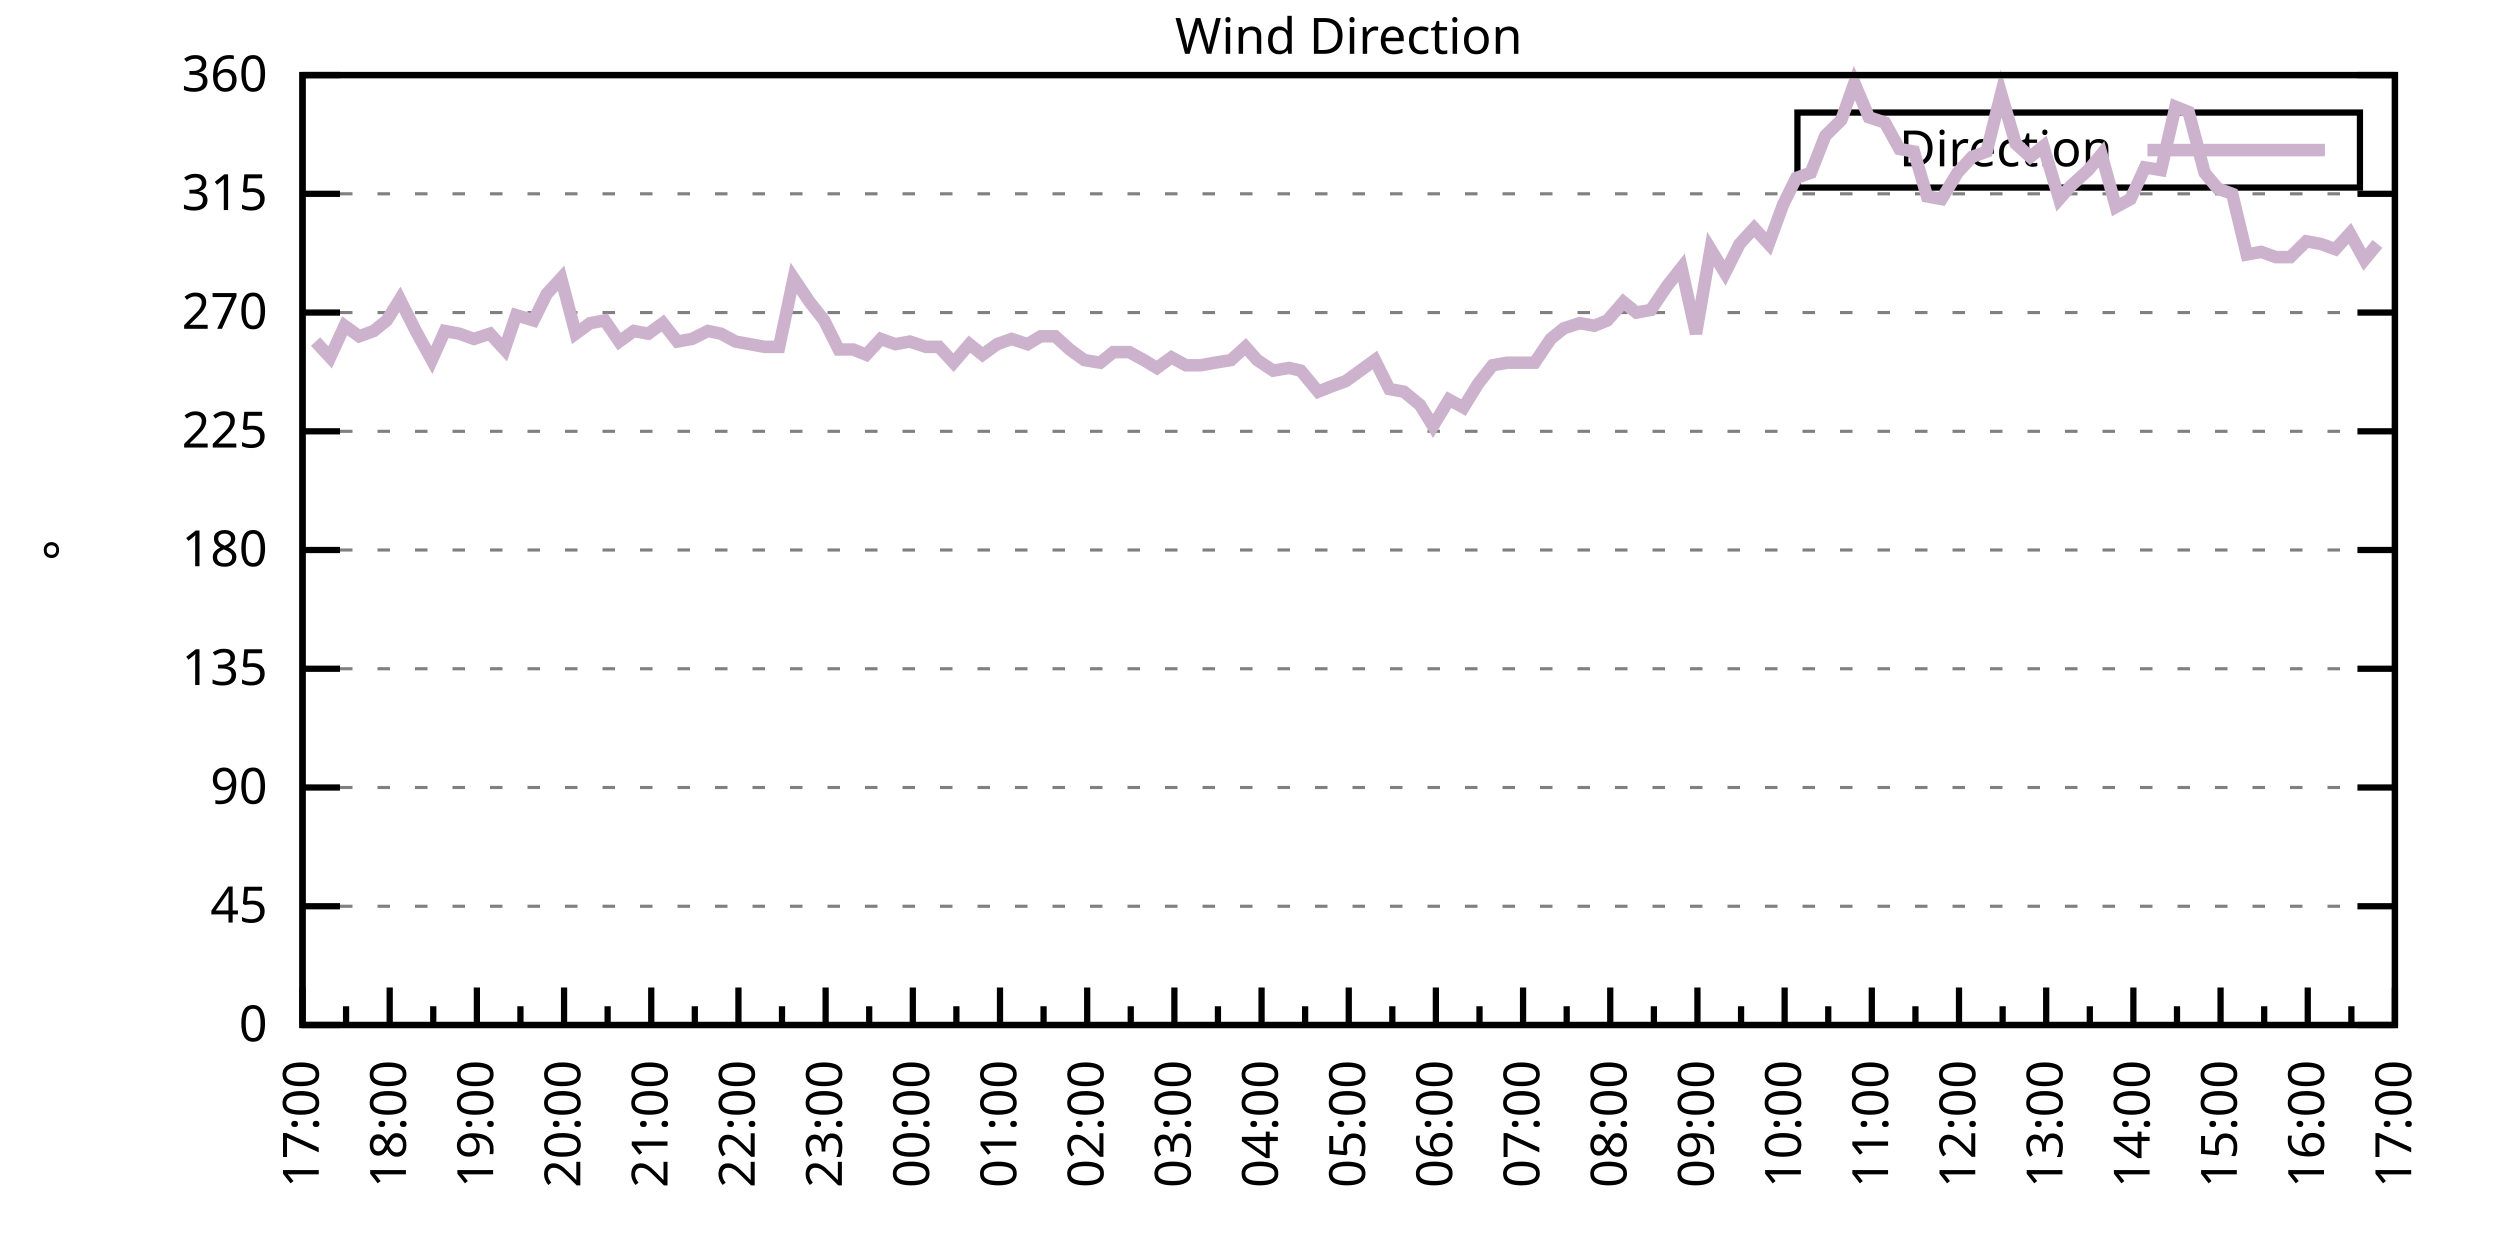
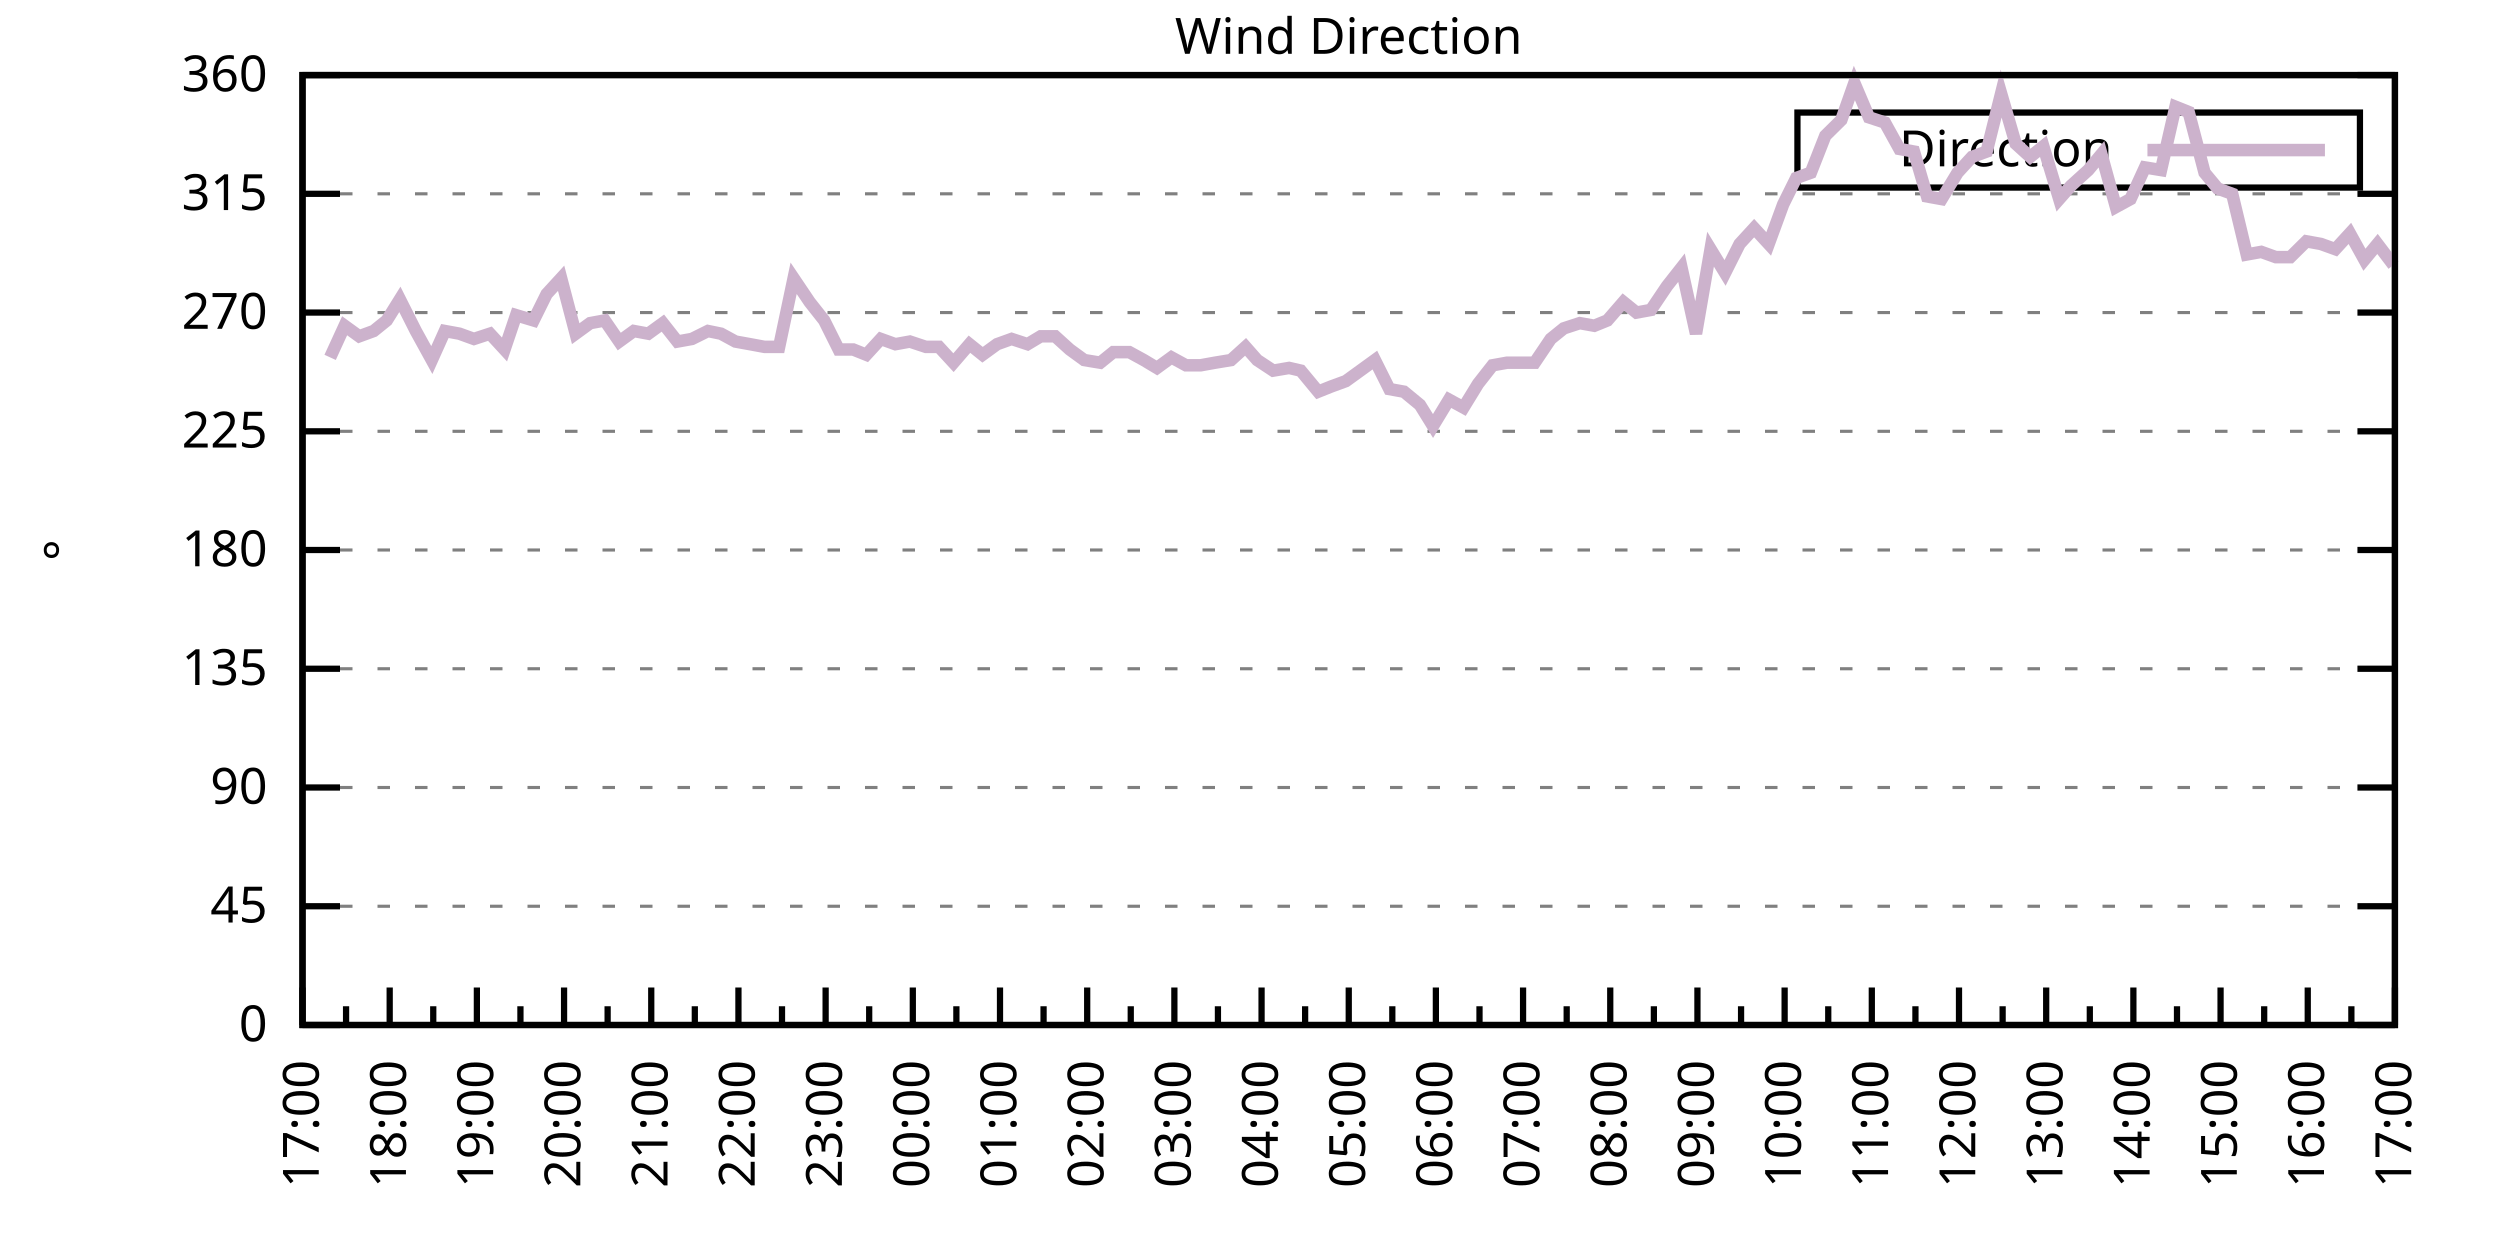
<svg xmlns="http://www.w3.org/2000/svg" xmlns:xlink="http://www.w3.org/1999/xlink" width="400" height="200" viewBox="0 0 400 200">
  <g id="gnuplot_canvas">
    <rect x="0" y="0" width="400" height="200" fill="none" />
    <defs>
      <circle id="gpDot" r="0.5" stroke-width="0.5" stroke="currentColor" />
      <path id="gpPt0" stroke-width="0.333" stroke="currentColor" d="M-1,0 h2 M0,-1 v2" />
      <path id="gpPt1" stroke-width="0.333" stroke="currentColor" d="M-1,-1 L1,1 M1,-1 L-1,1" />
      <path id="gpPt2" stroke-width="0.333" stroke="currentColor" d="M-1,0 L1,0 M0,-1 L0,1 M-1,-1 L1,1 M-1,1 L1,-1" />
      <rect id="gpPt3" stroke-width="0.333" stroke="currentColor" x="-1" y="-1" width="2" height="2" />
      <rect id="gpPt4" stroke-width="0.333" stroke="currentColor" fill="currentColor" x="-1" y="-1" width="2" height="2" />
      <circle id="gpPt5" stroke-width="0.333" stroke="currentColor" cx="0" cy="0" r="1" />
      <use xlink:href="#gpPt5" id="gpPt6" fill="currentColor" stroke="none" />
      <path id="gpPt7" stroke-width="0.333" stroke="currentColor" d="M0,-1.33 L-1.33,0.67 L1.33,0.67 z" />
      <use xlink:href="#gpPt7" id="gpPt8" fill="currentColor" stroke="none" />
      <use xlink:href="#gpPt7" id="gpPt9" stroke="currentColor" transform="rotate(180)" />
      <use xlink:href="#gpPt9" id="gpPt10" fill="currentColor" stroke="none" />
      <use xlink:href="#gpPt3" id="gpPt11" stroke="currentColor" transform="rotate(45)" />
      <use xlink:href="#gpPt11" id="gpPt12" fill="currentColor" stroke="none" />
      <path id="gpPt13" stroke-width="0.333" stroke="currentColor" d="M0,1.330 L1.265,0.411 L0.782,-1.067 L-0.782,-1.076 L-1.265,0.411 z" />
      <use xlink:href="#gpPt13" id="gpPt14" fill="currentColor" stroke="none" />
      <filter id="textbox" filterUnits="objectBoundingBox" x="0" y="0" height="1" width="1">
        <feFlood flood-color="white" flood-opacity="1" result="bgnd" />
        <feComposite in="SourceGraphic" in2="bgnd" operator="atop" />
      </filter>
      <filter id="greybox" filterUnits="objectBoundingBox" x="0" y="0" height="1" width="1">
        <feFlood flood-color="lightgrey" flood-opacity="1" result="grey" />
        <feComposite in="SourceGraphic" in2="grey" operator="atop" />
      </filter>
    </defs>
    <g fill="none" color="white" stroke="currentColor" stroke-width="1.00" stroke-linecap="butt" stroke-linejoin="miter">
</g>
    <g fill="none" color="black" stroke="currentColor" stroke-width="1.00" stroke-linecap="butt" stroke-linejoin="miter">
      <g stroke="none" shape-rendering="crispEdges">
        <polygon fill="rgb(255, 255, 255)" points="48.40,164.00 383.18,164.00 383.18,12.02 48.40,12.02 " />
      </g>
    </g>
    <g fill="none" color="black" stroke="currentColor" stroke-width="1.00" stroke-linecap="butt" stroke-linejoin="miter">
</g>
    <g fill="none" color="black" stroke="black" stroke-width="0.50" stroke-linecap="butt" stroke-linejoin="miter">
</g>
    <g fill="none" color="gray" stroke="currentColor" stroke-width="0.50" stroke-linecap="butt" stroke-linejoin="miter">
      <path stroke="gray" stroke-dasharray="2,4" class="gridline" d="M48.40,164.00 L383.19,164.00  " />
    </g>
    <g fill="none" color="gray" stroke="gray" stroke-width="1.00" stroke-linecap="butt" stroke-linejoin="miter">
</g>
    <g fill="none" color="black" stroke="currentColor" stroke-width="1.00" stroke-linecap="butt" stroke-linejoin="miter">
      <path stroke="black" d="M48.40,164.00 L54.40,164.00 M383.19,164.00 L377.19,164.00  " />
      <g transform="translate(42.80,166.60)" stroke="none" fill="black" font-family="Sans" font-size="8.00" text-anchor="end">
        <text>
          <tspan font-family="Sans"> 0</tspan>
        </text>
      </g>
    </g>
    <g fill="none" color="black" stroke="currentColor" stroke-width="1.00" stroke-linecap="butt" stroke-linejoin="miter">
</g>
    <g fill="none" color="black" stroke="black" stroke-width="0.50" stroke-linecap="butt" stroke-linejoin="miter">
</g>
    <g fill="none" color="gray" stroke="currentColor" stroke-width="0.50" stroke-linecap="butt" stroke-linejoin="miter">
      <path stroke="gray" stroke-dasharray="2,4" class="gridline" d="M48.40,145.00 L383.19,145.00  " />
    </g>
    <g fill="none" color="gray" stroke="gray" stroke-width="1.00" stroke-linecap="butt" stroke-linejoin="miter">
</g>
    <g fill="none" color="black" stroke="currentColor" stroke-width="1.00" stroke-linecap="butt" stroke-linejoin="miter">
      <path stroke="black" d="M48.40,145.00 L54.40,145.00 M383.19,145.00 L377.19,145.00  " />
      <g transform="translate(42.80,147.60)" stroke="none" fill="black" font-family="Sans" font-size="8.00" text-anchor="end">
        <text>
          <tspan font-family="Sans"> 45</tspan>
        </text>
      </g>
    </g>
    <g fill="none" color="black" stroke="currentColor" stroke-width="1.00" stroke-linecap="butt" stroke-linejoin="miter">
</g>
    <g fill="none" color="black" stroke="black" stroke-width="0.50" stroke-linecap="butt" stroke-linejoin="miter">
</g>
    <g fill="none" color="gray" stroke="currentColor" stroke-width="0.50" stroke-linecap="butt" stroke-linejoin="miter">
      <path stroke="gray" stroke-dasharray="2,4" class="gridline" d="M48.40,126.00 L383.19,126.00  " />
    </g>
    <g fill="none" color="gray" stroke="gray" stroke-width="1.00" stroke-linecap="butt" stroke-linejoin="miter">
</g>
    <g fill="none" color="black" stroke="currentColor" stroke-width="1.00" stroke-linecap="butt" stroke-linejoin="miter">
      <path stroke="black" d="M48.40,126.00 L54.40,126.00 M383.19,126.00 L377.19,126.00  " />
      <g transform="translate(42.80,128.60)" stroke="none" fill="black" font-family="Sans" font-size="8.00" text-anchor="end">
        <text>
          <tspan font-family="Sans"> 90</tspan>
        </text>
      </g>
    </g>
    <g fill="none" color="black" stroke="currentColor" stroke-width="1.00" stroke-linecap="butt" stroke-linejoin="miter">
</g>
    <g fill="none" color="black" stroke="black" stroke-width="0.50" stroke-linecap="butt" stroke-linejoin="miter">
</g>
    <g fill="none" color="gray" stroke="currentColor" stroke-width="0.50" stroke-linecap="butt" stroke-linejoin="miter">
      <path stroke="gray" stroke-dasharray="2,4" class="gridline" d="M48.40,107.00 L383.19,107.00  " />
    </g>
    <g fill="none" color="gray" stroke="gray" stroke-width="1.00" stroke-linecap="butt" stroke-linejoin="miter">
</g>
    <g fill="none" color="black" stroke="currentColor" stroke-width="1.00" stroke-linecap="butt" stroke-linejoin="miter">
      <path stroke="black" d="M48.40,107.00 L54.40,107.00 M383.19,107.00 L377.19,107.00  " />
      <g transform="translate(42.80,109.60)" stroke="none" fill="black" font-family="Sans" font-size="8.00" text-anchor="end">
        <text>
          <tspan font-family="Sans"> 135</tspan>
        </text>
      </g>
    </g>
    <g fill="none" color="black" stroke="currentColor" stroke-width="1.00" stroke-linecap="butt" stroke-linejoin="miter">
</g>
    <g fill="none" color="black" stroke="black" stroke-width="0.50" stroke-linecap="butt" stroke-linejoin="miter">
</g>
    <g fill="none" color="gray" stroke="currentColor" stroke-width="0.50" stroke-linecap="butt" stroke-linejoin="miter">
      <path stroke="gray" stroke-dasharray="2,4" class="gridline" d="M48.40,88.00 L383.19,88.00  " />
    </g>
    <g fill="none" color="gray" stroke="gray" stroke-width="1.00" stroke-linecap="butt" stroke-linejoin="miter">
</g>
    <g fill="none" color="black" stroke="currentColor" stroke-width="1.00" stroke-linecap="butt" stroke-linejoin="miter">
      <path stroke="black" d="M48.40,88.00 L54.40,88.00 M383.19,88.00 L377.19,88.00  " />
      <g transform="translate(42.80,90.60)" stroke="none" fill="black" font-family="Sans" font-size="8.00" text-anchor="end">
        <text>
          <tspan font-family="Sans"> 180</tspan>
        </text>
      </g>
    </g>
    <g fill="none" color="black" stroke="currentColor" stroke-width="1.00" stroke-linecap="butt" stroke-linejoin="miter">
</g>
    <g fill="none" color="black" stroke="black" stroke-width="0.50" stroke-linecap="butt" stroke-linejoin="miter">
</g>
    <g fill="none" color="gray" stroke="currentColor" stroke-width="0.50" stroke-linecap="butt" stroke-linejoin="miter">
      <path stroke="gray" stroke-dasharray="2,4" class="gridline" d="M48.40,69.01 L383.19,69.01  " />
    </g>
    <g fill="none" color="gray" stroke="gray" stroke-width="1.00" stroke-linecap="butt" stroke-linejoin="miter">
</g>
    <g fill="none" color="black" stroke="currentColor" stroke-width="1.00" stroke-linecap="butt" stroke-linejoin="miter">
      <path stroke="black" d="M48.40,69.01 L54.40,69.01 M383.19,69.01 L377.19,69.01  " />
      <g transform="translate(42.80,71.61)" stroke="none" fill="black" font-family="Sans" font-size="8.00" text-anchor="end">
        <text>
          <tspan font-family="Sans"> 225</tspan>
        </text>
      </g>
    </g>
    <g fill="none" color="black" stroke="currentColor" stroke-width="1.00" stroke-linecap="butt" stroke-linejoin="miter">
</g>
    <g fill="none" color="black" stroke="black" stroke-width="0.50" stroke-linecap="butt" stroke-linejoin="miter">
</g>
    <g fill="none" color="gray" stroke="currentColor" stroke-width="0.50" stroke-linecap="butt" stroke-linejoin="miter">
      <path stroke="gray" stroke-dasharray="2,4" class="gridline" d="M48.40,50.01 L383.19,50.01  " />
    </g>
    <g fill="none" color="gray" stroke="gray" stroke-width="1.00" stroke-linecap="butt" stroke-linejoin="miter">
</g>
    <g fill="none" color="black" stroke="currentColor" stroke-width="1.00" stroke-linecap="butt" stroke-linejoin="miter">
      <path stroke="black" d="M48.40,50.01 L54.40,50.01 M383.19,50.01 L377.19,50.01  " />
      <g transform="translate(42.80,52.61)" stroke="none" fill="black" font-family="Sans" font-size="8.00" text-anchor="end">
        <text>
          <tspan font-family="Sans"> 270</tspan>
        </text>
      </g>
    </g>
    <g fill="none" color="black" stroke="currentColor" stroke-width="1.00" stroke-linecap="butt" stroke-linejoin="miter">
</g>
    <g fill="none" color="black" stroke="black" stroke-width="0.50" stroke-linecap="butt" stroke-linejoin="miter">
</g>
    <g fill="none" color="gray" stroke="currentColor" stroke-width="0.50" stroke-linecap="butt" stroke-linejoin="miter">
      <path stroke="gray" stroke-dasharray="2,4" class="gridline" d="M48.40,31.01 L383.19,31.01  " />
    </g>
    <g fill="none" color="gray" stroke="gray" stroke-width="1.00" stroke-linecap="butt" stroke-linejoin="miter">
</g>
    <g fill="none" color="black" stroke="currentColor" stroke-width="1.00" stroke-linecap="butt" stroke-linejoin="miter">
      <path stroke="black" d="M48.40,31.01 L54.40,31.01 M383.19,31.01 L377.19,31.01  " />
      <g transform="translate(42.80,33.61)" stroke="none" fill="black" font-family="Sans" font-size="8.00" text-anchor="end">
        <text>
          <tspan font-family="Sans"> 315</tspan>
        </text>
      </g>
    </g>
    <g fill="none" color="black" stroke="currentColor" stroke-width="1.00" stroke-linecap="butt" stroke-linejoin="miter">
</g>
    <g fill="none" color="black" stroke="black" stroke-width="0.50" stroke-linecap="butt" stroke-linejoin="miter">
</g>
    <g fill="none" color="gray" stroke="currentColor" stroke-width="0.50" stroke-linecap="butt" stroke-linejoin="miter">
      <path stroke="gray" stroke-dasharray="2,4" class="gridline" d="M48.40,12.01 L383.19,12.01  " />
    </g>
    <g fill="none" color="gray" stroke="gray" stroke-width="1.00" stroke-linecap="butt" stroke-linejoin="miter">
</g>
    <g fill="none" color="black" stroke="currentColor" stroke-width="1.00" stroke-linecap="butt" stroke-linejoin="miter">
      <path stroke="black" d="M48.40,12.01 L54.40,12.01 M383.19,12.01 L377.19,12.01  " />
      <g transform="translate(42.80,14.61)" stroke="none" fill="black" font-family="Sans" font-size="8.00" text-anchor="end">
        <text>
          <tspan font-family="Sans"> 360</tspan>
        </text>
      </g>
    </g>
    <g fill="none" color="black" stroke="currentColor" stroke-width="1.00" stroke-linecap="butt" stroke-linejoin="miter">
      <path stroke="black" d="M48.40,164.00 L48.40,158.00  " />
      <g transform="translate(51.00,169.60) rotate(270)" stroke="none" fill="black" font-family="Sans" font-size="8.00" text-anchor="end">
        <text>
          <tspan font-family="Sans">17:00</tspan>
        </text>
      </g>
    </g>
    <g fill="none" color="black" stroke="currentColor" stroke-width="1.00" stroke-linecap="butt" stroke-linejoin="miter">
      <path stroke="black" d="M55.37,164.00 L55.37,161.00 M62.35,164.00 L62.35,158.00  " />
      <g transform="translate(64.95,169.60) rotate(270)" stroke="none" fill="black" font-family="Sans" font-size="8.00" text-anchor="end">
        <text>
          <tspan font-family="Sans">18:00</tspan>
        </text>
      </g>
    </g>
    <g fill="none" color="black" stroke="currentColor" stroke-width="1.00" stroke-linecap="butt" stroke-linejoin="miter">
      <path stroke="black" d="M69.32,164.00 L69.32,161.00 M76.30,164.00 L76.30,158.00  " />
      <g transform="translate(78.90,169.60) rotate(270)" stroke="none" fill="black" font-family="Sans" font-size="8.00" text-anchor="end">
        <text>
          <tspan font-family="Sans">19:00</tspan>
        </text>
      </g>
    </g>
    <g fill="none" color="black" stroke="currentColor" stroke-width="1.00" stroke-linecap="butt" stroke-linejoin="miter">
      <path stroke="black" d="M83.27,164.00 L83.27,161.00 M90.25,164.00 L90.25,158.00  " />
      <g transform="translate(92.85,169.60) rotate(270)" stroke="none" fill="black" font-family="Sans" font-size="8.00" text-anchor="end">
        <text>
          <tspan font-family="Sans">20:00</tspan>
        </text>
      </g>
    </g>
    <g fill="none" color="black" stroke="currentColor" stroke-width="1.00" stroke-linecap="butt" stroke-linejoin="miter">
      <path stroke="black" d="M97.22,164.00 L97.22,161.00 M104.20,164.00 L104.20,158.00  " />
      <g transform="translate(106.80,169.60) rotate(270)" stroke="none" fill="black" font-family="Sans" font-size="8.00" text-anchor="end">
        <text>
          <tspan font-family="Sans">21:00</tspan>
        </text>
      </g>
    </g>
    <g fill="none" color="black" stroke="currentColor" stroke-width="1.00" stroke-linecap="butt" stroke-linejoin="miter">
      <path stroke="black" d="M111.17,164.00 L111.17,161.00 M118.15,164.00 L118.15,158.00  " />
      <g transform="translate(120.75,169.60) rotate(270)" stroke="none" fill="black" font-family="Sans" font-size="8.00" text-anchor="end">
        <text>
          <tspan font-family="Sans">22:00</tspan>
        </text>
      </g>
    </g>
    <g fill="none" color="black" stroke="currentColor" stroke-width="1.00" stroke-linecap="butt" stroke-linejoin="miter">
      <path stroke="black" d="M125.12,164.00 L125.12,161.00 M132.10,164.00 L132.10,158.00  " />
      <g transform="translate(134.70,169.60) rotate(270)" stroke="none" fill="black" font-family="Sans" font-size="8.00" text-anchor="end">
        <text>
          <tspan font-family="Sans">23:00</tspan>
        </text>
      </g>
    </g>
    <g fill="none" color="black" stroke="currentColor" stroke-width="1.00" stroke-linecap="butt" stroke-linejoin="miter">
      <path stroke="black" d="M139.07,164.00 L139.07,161.00 M146.05,164.00 L146.05,158.00  " />
      <g transform="translate(148.65,169.60) rotate(270)" stroke="none" fill="black" font-family="Sans" font-size="8.00" text-anchor="end">
        <text>
          <tspan font-family="Sans">00:00</tspan>
        </text>
      </g>
    </g>
    <g fill="none" color="black" stroke="currentColor" stroke-width="1.00" stroke-linecap="butt" stroke-linejoin="miter">
      <path stroke="black" d="M153.02,164.00 L153.02,161.00 M160.00,164.00 L160.00,158.00  " />
      <g transform="translate(162.60,169.60) rotate(270)" stroke="none" fill="black" font-family="Sans" font-size="8.00" text-anchor="end">
        <text>
          <tspan font-family="Sans">01:00</tspan>
        </text>
      </g>
    </g>
    <g fill="none" color="black" stroke="currentColor" stroke-width="1.00" stroke-linecap="butt" stroke-linejoin="miter">
      <path stroke="black" d="M166.97,164.00 L166.97,161.00 M173.95,164.00 L173.95,158.00  " />
      <g transform="translate(176.55,169.60) rotate(270)" stroke="none" fill="black" font-family="Sans" font-size="8.00" text-anchor="end">
        <text>
          <tspan font-family="Sans">02:00</tspan>
        </text>
      </g>
    </g>
    <g fill="none" color="black" stroke="currentColor" stroke-width="1.00" stroke-linecap="butt" stroke-linejoin="miter">
      <path stroke="black" d="M180.92,164.00 L180.92,161.00 M187.90,164.00 L187.90,158.00  " />
      <g transform="translate(190.50,169.60) rotate(270)" stroke="none" fill="black" font-family="Sans" font-size="8.00" text-anchor="end">
        <text>
          <tspan font-family="Sans">03:00</tspan>
        </text>
      </g>
    </g>
    <g fill="none" color="black" stroke="currentColor" stroke-width="1.00" stroke-linecap="butt" stroke-linejoin="miter">
      <path stroke="black" d="M194.87,164.00 L194.87,161.00 M201.85,164.00 L201.85,158.00  " />
      <g transform="translate(204.45,169.60) rotate(270)" stroke="none" fill="black" font-family="Sans" font-size="8.00" text-anchor="end">
        <text>
          <tspan font-family="Sans">04:00</tspan>
        </text>
      </g>
    </g>
    <g fill="none" color="black" stroke="currentColor" stroke-width="1.00" stroke-linecap="butt" stroke-linejoin="miter">
      <path stroke="black" d="M208.82,164.00 L208.82,161.00 M215.80,164.00 L215.80,158.00  " />
      <g transform="translate(218.40,169.60) rotate(270)" stroke="none" fill="black" font-family="Sans" font-size="8.00" text-anchor="end">
        <text>
          <tspan font-family="Sans">05:00</tspan>
        </text>
      </g>
    </g>
    <g fill="none" color="black" stroke="currentColor" stroke-width="1.00" stroke-linecap="butt" stroke-linejoin="miter">
      <path stroke="black" d="M222.77,164.00 L222.77,161.00 M229.74,164.00 L229.74,158.00  " />
      <g transform="translate(232.34,169.60) rotate(270)" stroke="none" fill="black" font-family="Sans" font-size="8.00" text-anchor="end">
        <text>
          <tspan font-family="Sans">06:00</tspan>
        </text>
      </g>
    </g>
    <g fill="none" color="black" stroke="currentColor" stroke-width="1.00" stroke-linecap="butt" stroke-linejoin="miter">
      <path stroke="black" d="M236.72,164.00 L236.72,161.00 M243.69,164.00 L243.69,158.00  " />
      <g transform="translate(246.29,169.60) rotate(270)" stroke="none" fill="black" font-family="Sans" font-size="8.00" text-anchor="end">
        <text>
          <tspan font-family="Sans">07:00</tspan>
        </text>
      </g>
    </g>
    <g fill="none" color="black" stroke="currentColor" stroke-width="1.00" stroke-linecap="butt" stroke-linejoin="miter">
      <path stroke="black" d="M250.67,164.00 L250.67,161.00 M257.64,164.00 L257.64,158.00  " />
      <g transform="translate(260.24,169.60) rotate(270)" stroke="none" fill="black" font-family="Sans" font-size="8.00" text-anchor="end">
        <text>
          <tspan font-family="Sans">08:00</tspan>
        </text>
      </g>
    </g>
    <g fill="none" color="black" stroke="currentColor" stroke-width="1.00" stroke-linecap="butt" stroke-linejoin="miter">
      <path stroke="black" d="M264.62,164.00 L264.62,161.00 M271.59,164.00 L271.59,158.00  " />
      <g transform="translate(274.19,169.60) rotate(270)" stroke="none" fill="black" font-family="Sans" font-size="8.00" text-anchor="end">
        <text>
          <tspan font-family="Sans">09:00</tspan>
        </text>
      </g>
    </g>
    <g fill="none" color="black" stroke="currentColor" stroke-width="1.00" stroke-linecap="butt" stroke-linejoin="miter">
      <path stroke="black" d="M278.57,164.00 L278.57,161.00 M285.54,164.00 L285.54,158.00  " />
      <g transform="translate(288.14,169.60) rotate(270)" stroke="none" fill="black" font-family="Sans" font-size="8.00" text-anchor="end">
        <text>
          <tspan font-family="Sans">10:00</tspan>
        </text>
      </g>
    </g>
    <g fill="none" color="black" stroke="currentColor" stroke-width="1.00" stroke-linecap="butt" stroke-linejoin="miter">
      <path stroke="black" d="M292.52,164.00 L292.52,161.00 M299.49,164.00 L299.49,158.00  " />
      <g transform="translate(302.09,169.60) rotate(270)" stroke="none" fill="black" font-family="Sans" font-size="8.00" text-anchor="end">
        <text>
          <tspan font-family="Sans">11:00</tspan>
        </text>
      </g>
    </g>
    <g fill="none" color="black" stroke="currentColor" stroke-width="1.00" stroke-linecap="butt" stroke-linejoin="miter">
      <path stroke="black" d="M306.47,164.00 L306.47,161.00 M313.44,164.00 L313.44,158.00  " />
      <g transform="translate(316.04,169.60) rotate(270)" stroke="none" fill="black" font-family="Sans" font-size="8.00" text-anchor="end">
        <text>
          <tspan font-family="Sans">12:00</tspan>
        </text>
      </g>
    </g>
    <g fill="none" color="black" stroke="currentColor" stroke-width="1.00" stroke-linecap="butt" stroke-linejoin="miter">
      <path stroke="black" d="M320.42,164.00 L320.42,161.00 M327.39,164.00 L327.39,158.00  " />
      <g transform="translate(329.99,169.60) rotate(270)" stroke="none" fill="black" font-family="Sans" font-size="8.00" text-anchor="end">
        <text>
          <tspan font-family="Sans">13:00</tspan>
        </text>
      </g>
    </g>
    <g fill="none" color="black" stroke="currentColor" stroke-width="1.00" stroke-linecap="butt" stroke-linejoin="miter">
      <path stroke="black" d="M334.37,164.00 L334.37,161.00 M341.34,164.00 L341.34,158.00  " />
      <g transform="translate(343.94,169.60) rotate(270)" stroke="none" fill="black" font-family="Sans" font-size="8.00" text-anchor="end">
        <text>
          <tspan font-family="Sans">14:00</tspan>
        </text>
      </g>
    </g>
    <g fill="none" color="black" stroke="currentColor" stroke-width="1.00" stroke-linecap="butt" stroke-linejoin="miter">
      <path stroke="black" d="M348.32,164.00 L348.32,161.00 M355.29,164.00 L355.29,158.00  " />
      <g transform="translate(357.89,169.60) rotate(270)" stroke="none" fill="black" font-family="Sans" font-size="8.00" text-anchor="end">
        <text>
          <tspan font-family="Sans">15:00</tspan>
        </text>
      </g>
    </g>
    <g fill="none" color="black" stroke="currentColor" stroke-width="1.00" stroke-linecap="butt" stroke-linejoin="miter">
      <path stroke="black" d="M362.27,164.00 L362.27,161.00 M369.24,164.00 L369.24,158.00  " />
      <g transform="translate(371.84,169.60) rotate(270)" stroke="none" fill="black" font-family="Sans" font-size="8.00" text-anchor="end">
        <text>
          <tspan font-family="Sans">16:00</tspan>
        </text>
      </g>
    </g>
    <g fill="none" color="black" stroke="currentColor" stroke-width="1.00" stroke-linecap="butt" stroke-linejoin="miter">
      <path stroke="black" d="M376.22,164.00 L376.22,161.00 M383.19,164.00 L383.19,158.00  " />
      <g transform="translate(385.79,169.60) rotate(270)" stroke="none" fill="black" font-family="Sans" font-size="8.00" text-anchor="end">
        <text>
          <tspan font-family="Sans">17:00</tspan>
        </text>
      </g>
    </g>
    <g fill="none" color="black" stroke="currentColor" stroke-width="1.00" stroke-linecap="butt" stroke-linejoin="miter">
</g>
    <g fill="none" color="black" stroke="currentColor" stroke-width="1.00" stroke-linecap="butt" stroke-linejoin="miter">
      <path stroke="black" d="M48.40,12.01 L48.40,164.00 L383.19,164.00 L383.19,12.01 L48.40,12.01 Z  " />
    </g>
    <g fill="none" color="black" stroke="currentColor" stroke-width="1.00" stroke-linecap="butt" stroke-linejoin="miter">
      <g transform="translate(12.80,88.01) rotate(270)" stroke="none" fill="black" font-family="Sans" font-size="8.00" text-anchor="middle">
        <text>
          <tspan font-family="Sans">°</tspan>
        </text>
      </g>
    </g>
    <g fill="none" color="black" stroke="currentColor" stroke-width="1.00" stroke-linecap="butt" stroke-linejoin="miter">
</g>
    <g fill="none" color="black" stroke="currentColor" stroke-width="1.00" stroke-linecap="butt" stroke-linejoin="miter">
      <path stroke="black" d="M287.59,30.01 L287.59,18.01 L377.59,18.01 L377.59,30.01 L287.59,30.01 Z  " />
    </g>
    <g id="Wind_direction_plot_1">
      <g fill="none" color="white" stroke="black" stroke-width="2.00" stroke-linecap="butt" stroke-linejoin="miter">
</g>
      <g fill="none" color="black" stroke="currentColor" stroke-width="2.00" stroke-linecap="butt" stroke-linejoin="miter">
        <g transform="translate(337.99,26.61)" stroke="none" fill="black" font-family="Sans" font-size="8.00" text-anchor="end">
          <text>
            <tspan font-family="Sans">Direction</tspan>
          </text>
        </g>
      </g>
      <g fill="none" color="black" stroke="currentColor" stroke-width="2.00" stroke-linecap="butt" stroke-linejoin="miter">
-         <path stroke="rgb(204, 178, 204)" d="M343.59,24.01 L371.99,24.01 M50.49,54.65 L52.82,57.18 L55.14,52.12 L57.47,53.81 L59.79,52.96 L61.88,51.27   L63.98,47.90 L66.53,52.96 L69.09,57.61 L71.18,52.96 L73.51,53.39 L75.83,54.23 L78.39,53.39 L80.72,55.92   L82.58,50.43 L85.37,51.27 L87.46,47.05 L89.78,44.52 L92.11,53.39 L94.43,51.70 L96.76,51.27 L99.08,54.65   L101.41,52.96 L103.73,53.39 L106.06,51.70 L108.38,54.65 L110.71,54.23 L113.27,52.96 L115.36,53.39 L117.68,54.65   L120.01,55.07 L122.33,55.50 L124.66,55.50 L126.98,44.52 L129.54,48.32 L131.87,51.27 L134.19,55.92 L136.51,55.92   L138.61,56.76 L140.93,54.23 L143.26,55.07 L145.58,54.65 L148.14,55.50 L150.23,55.50 L152.56,58.03 L155.11,55.07   L157.21,56.76 L159.53,55.07 L161.86,54.23 L164.41,55.07 L166.51,53.81 L168.83,53.81 L171.16,55.92 L173.48,57.61   L176.04,58.03 L178.13,56.34 L180.69,56.34 L183.01,57.61 L185.11,58.87 L187.43,57.18 L189.76,58.45 L192.08,58.45   L194.41,58.03 L196.96,57.61 L199.29,55.50 L201.15,57.61 L203.71,59.30 L206.26,58.87 L208.12,59.30 L210.91,62.67   L213.01,61.83 L215.33,60.98 L217.65,59.30 L219.98,57.61 L222.30,62.25 L224.63,62.67 L227.19,64.78 L229.28,68.16   L231.84,63.94 L234.16,65.21 L236.49,61.41 L238.81,58.45 L241.14,58.03 L243.23,58.03 L245.55,58.03 L248.11,54.23   L250.20,52.54 L252.76,51.70 L255.09,52.12 L257.18,51.27 L259.74,48.32 L261.83,50.01 L264.15,49.59 L266.71,45.79   L269.04,42.83 L271.36,53.39 L273.69,39.87 L276.01,43.67 L278.34,39.03 L280.66,36.50 L282.99,39.03 L285.31,32.70   L287.40,28.48 L289.73,27.63 L292.05,21.72 L294.61,19.19 L296.70,13.28 L299.03,18.77 L301.58,19.61 L303.91,23.83   L306.23,24.25 L308.33,31.43 L310.65,31.85 L313.21,27.63 L315.53,25.10 L317.86,24.25 L320.18,14.97 L322.51,22.99   L324.83,25.10 L326.93,23.41 L329.48,31.85 L331.34,29.74 L334.13,27.21 L336.23,24.68 L338.55,33.12 L340.88,31.85   L343.20,26.79 L345.76,27.21 L348.08,17.08 L350.18,17.92 L352.73,27.63 L354.83,30.16 L357.15,31.01 L359.48,40.72   L361.80,40.30 L364.13,41.14 L366.45,41.14 L369.01,38.61 L371.33,39.03 L373.66,39.87 L375.98,37.34 L378.31,41.56   L380.40,39.03  " />
+         <path stroke="rgb(204, 178, 204)" d="M343.59,24.01 L371.99,24.01 M52.82,57.18 L55.14,52.12 L57.47,53.81 L59.79,52.96 L61.88,51.27 L63.98,47.90   L66.53,52.96 L69.09,57.61 L71.18,52.96 L73.51,53.39 L75.83,54.23 L78.39,53.39 L80.72,55.92 L82.58,50.43   L85.37,51.27 L87.46,47.05 L89.78,44.52 L92.11,53.39 L94.43,51.70 L96.76,51.27 L99.08,54.65 L101.41,52.96   L103.73,53.39 L106.06,51.70 L108.38,54.65 L110.71,54.23 L113.27,52.96 L115.36,53.39 L117.68,54.65 L120.01,55.07   L122.33,55.50 L124.66,55.50 L126.98,44.52 L129.54,48.32 L131.87,51.27 L134.19,55.92 L136.51,55.92 L138.61,56.76   L140.93,54.23 L143.26,55.07 L145.58,54.65 L148.14,55.50 L150.23,55.50 L152.56,58.03 L155.11,55.07 L157.21,56.76   L159.53,55.07 L161.86,54.23 L164.41,55.07 L166.51,53.81 L168.83,53.81 L171.16,55.92 L173.48,57.61 L176.04,58.03   L178.13,56.34 L180.69,56.34 L183.01,57.61 L185.11,58.87 L187.43,57.18 L189.76,58.45 L192.08,58.45 L194.41,58.03   L196.96,57.61 L199.29,55.50 L201.15,57.61 L203.71,59.30 L206.26,58.87 L208.12,59.30 L210.91,62.67 L213.01,61.83   L215.33,60.98 L217.65,59.30 L219.98,57.61 L222.30,62.25 L224.63,62.67 L227.19,64.78 L229.28,68.16 L231.84,63.94   L234.16,65.21 L236.49,61.41 L238.81,58.45 L241.14,58.03 L243.23,58.03 L245.55,58.03 L248.11,54.23 L250.20,52.54   L252.76,51.70 L255.09,52.12 L257.18,51.27 L259.74,48.32 L261.83,50.01 L264.15,49.59 L266.71,45.79 L269.04,42.83   L271.36,53.39 L273.69,39.87 L276.01,43.67 L278.34,39.03 L280.66,36.50 L282.99,39.03 L285.31,32.70 L287.40,28.48   L289.73,27.63 L292.05,21.72 L294.61,19.19 L296.70,13.28 L299.03,18.77 L301.58,19.61 L303.91,23.83 L306.23,24.25   L308.33,31.43 L310.65,31.85 L313.21,27.63 L315.53,25.10 L317.86,24.25 L320.18,14.97 L322.51,22.99 L324.83,25.10   L326.93,23.41 L329.48,31.85 L331.34,29.74 L334.13,27.21 L336.23,24.68 L338.55,33.12 L340.88,31.85 L343.20,26.79   L345.76,27.21 L348.08,17.08 L350.18,17.92 L352.73,27.63 L354.83,30.16 L357.15,31.01 L359.48,40.72 L361.80,40.30   L364.13,41.14 L366.45,41.14 L369.01,38.61 L371.33,39.03 L373.66,39.87 L375.98,37.34 L378.31,41.56 L380.40,39.03   L382.96,42.41  " />
      </g>
    </g>
    <g fill="none" color="black" stroke="currentColor" stroke-width="2.00" stroke-linecap="butt" stroke-linejoin="miter">
</g>
    <g fill="none" color="black" stroke="black" stroke-width="1.00" stroke-linecap="butt" stroke-linejoin="miter">
</g>
    <g fill="none" color="black" stroke="currentColor" stroke-width="1.00" stroke-linecap="butt" stroke-linejoin="miter">
      <path stroke="black" d="M48.40,12.01 L48.40,164.00 L383.19,164.00 L383.19,12.01 L48.40,12.01 Z  " />
    </g>
    <g fill="none" color="black" stroke="currentColor" stroke-width="1.00" stroke-linecap="butt" stroke-linejoin="miter">
      <g transform="translate(215.79,8.61)" stroke="none" fill="black" font-family="Sans" font-size="8.00" text-anchor="middle">
        <text>
          <tspan font-family="Sans">Wind Direction</tspan>
        </text>
      </g>
    </g>
    <g fill="none" color="black" stroke="currentColor" stroke-width="1.00" stroke-linecap="butt" stroke-linejoin="miter">
</g>
  </g>
</svg>
